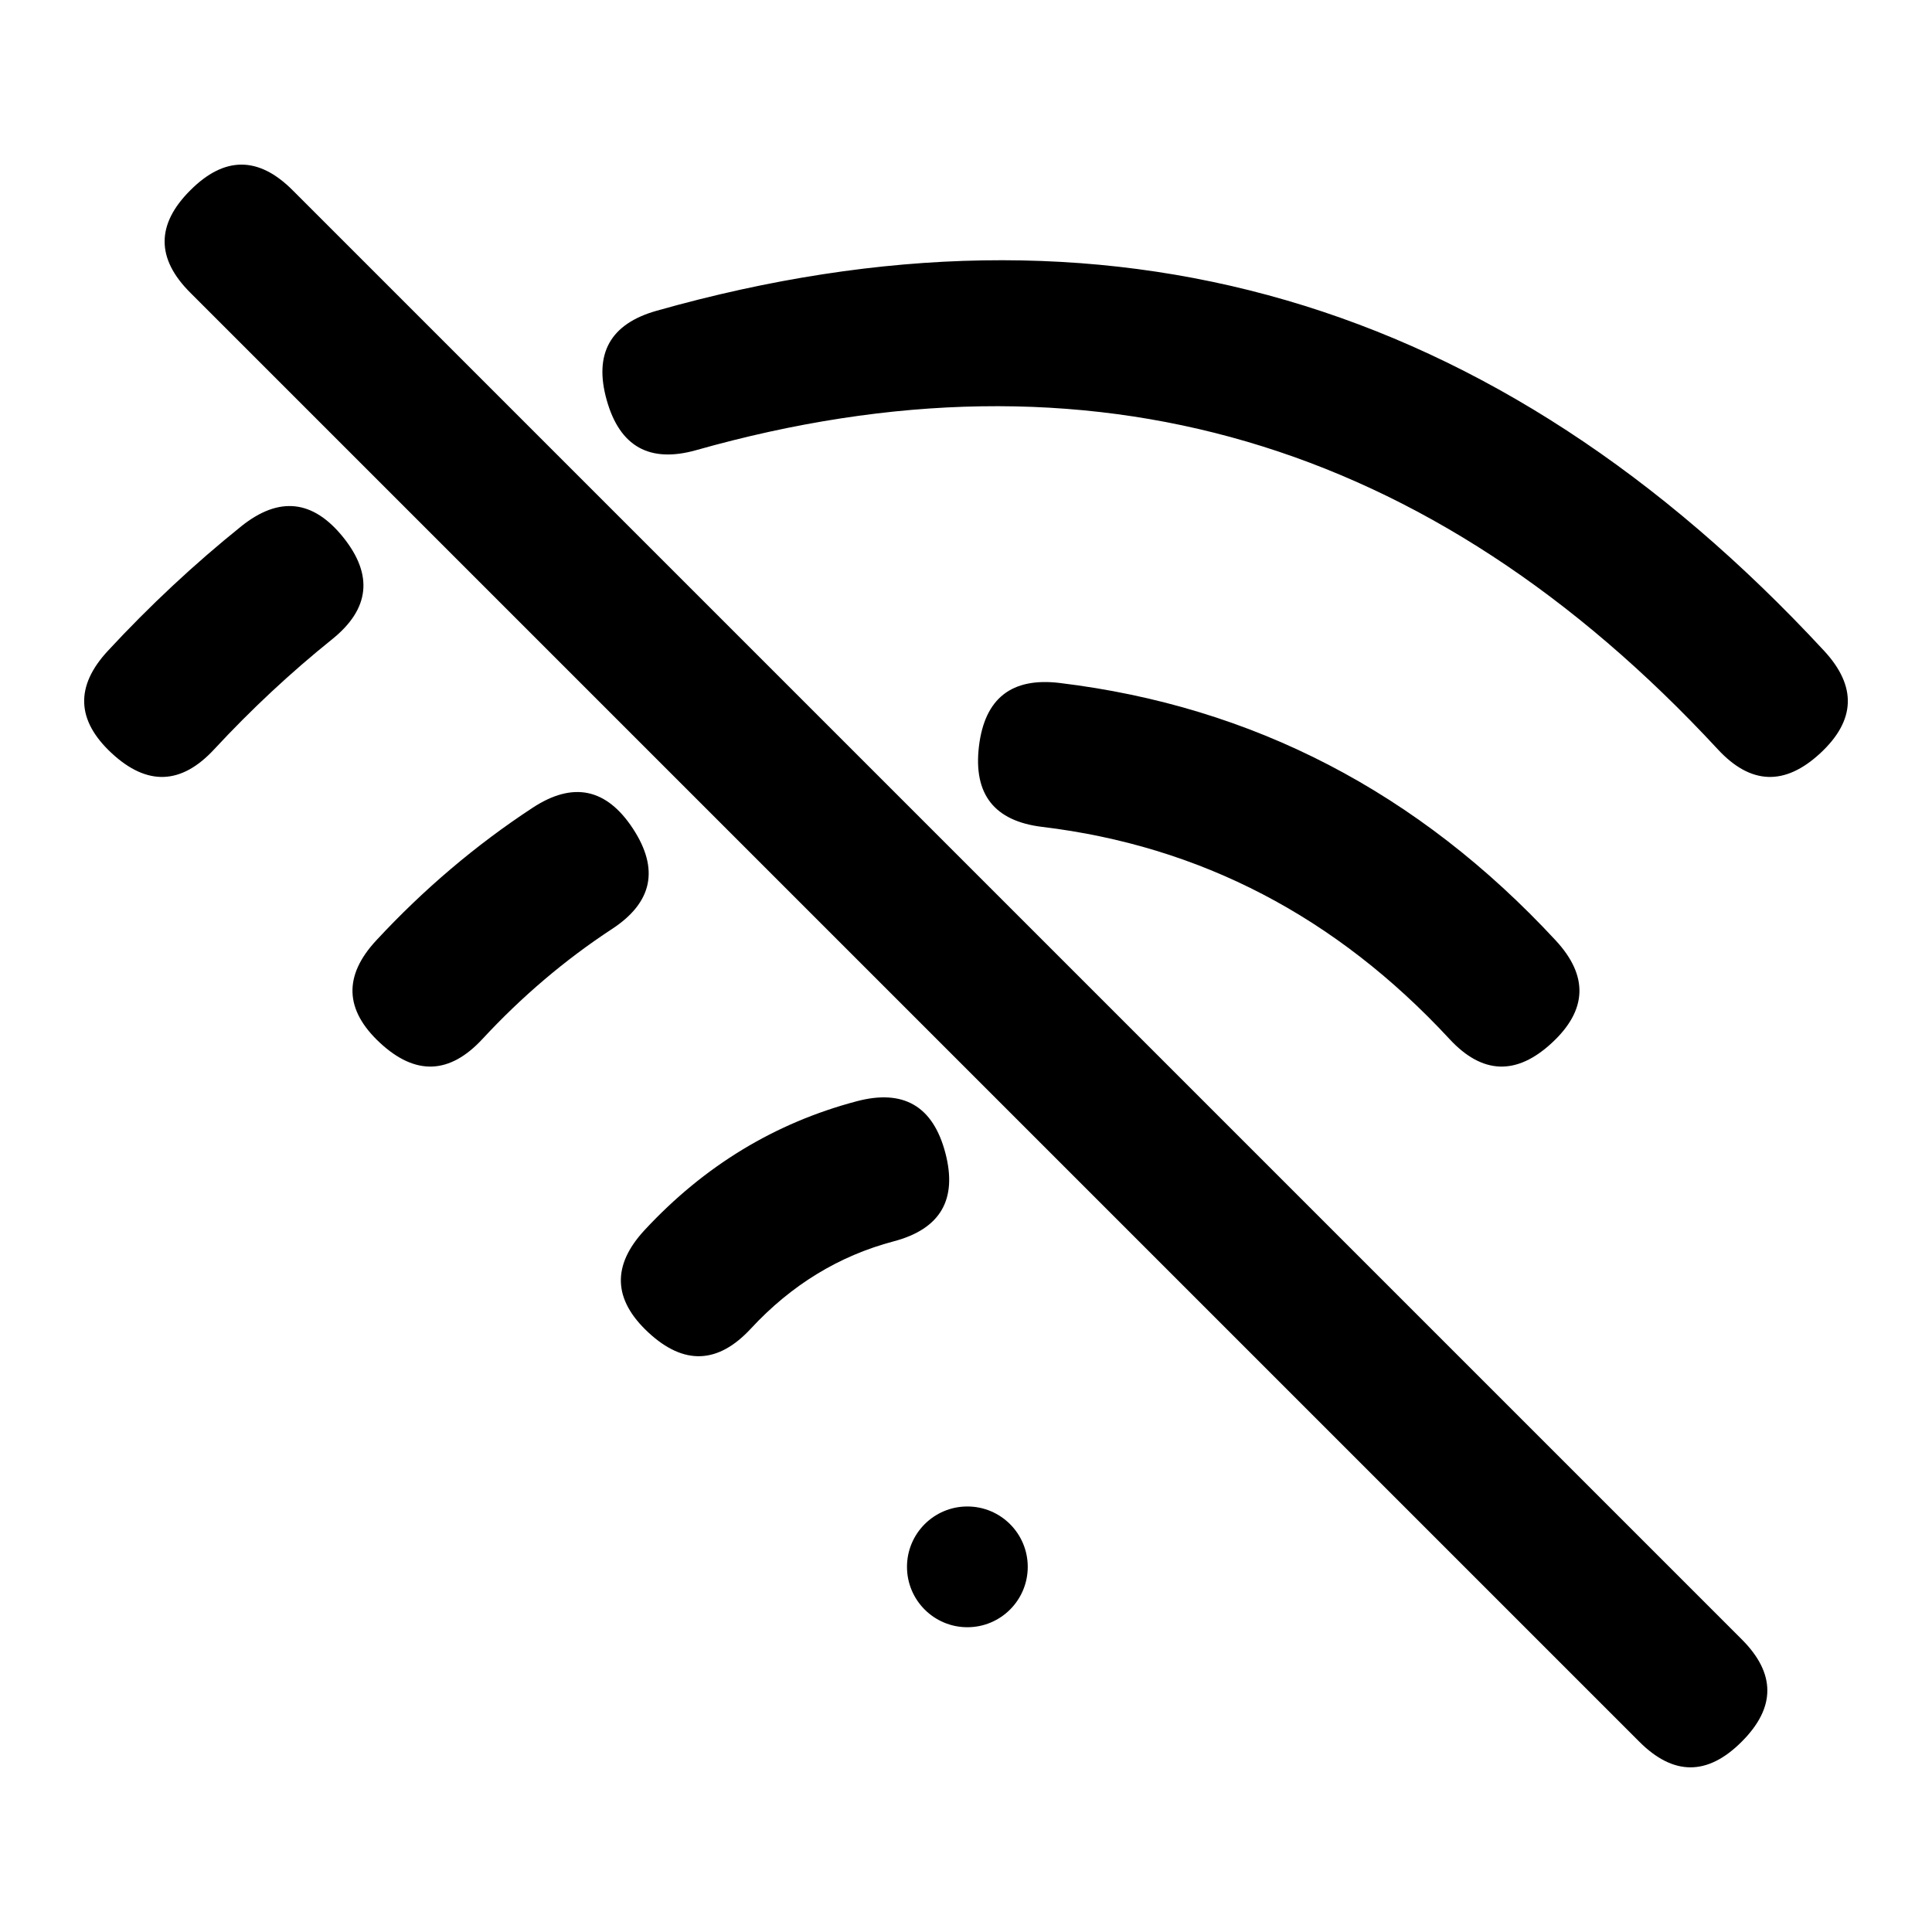
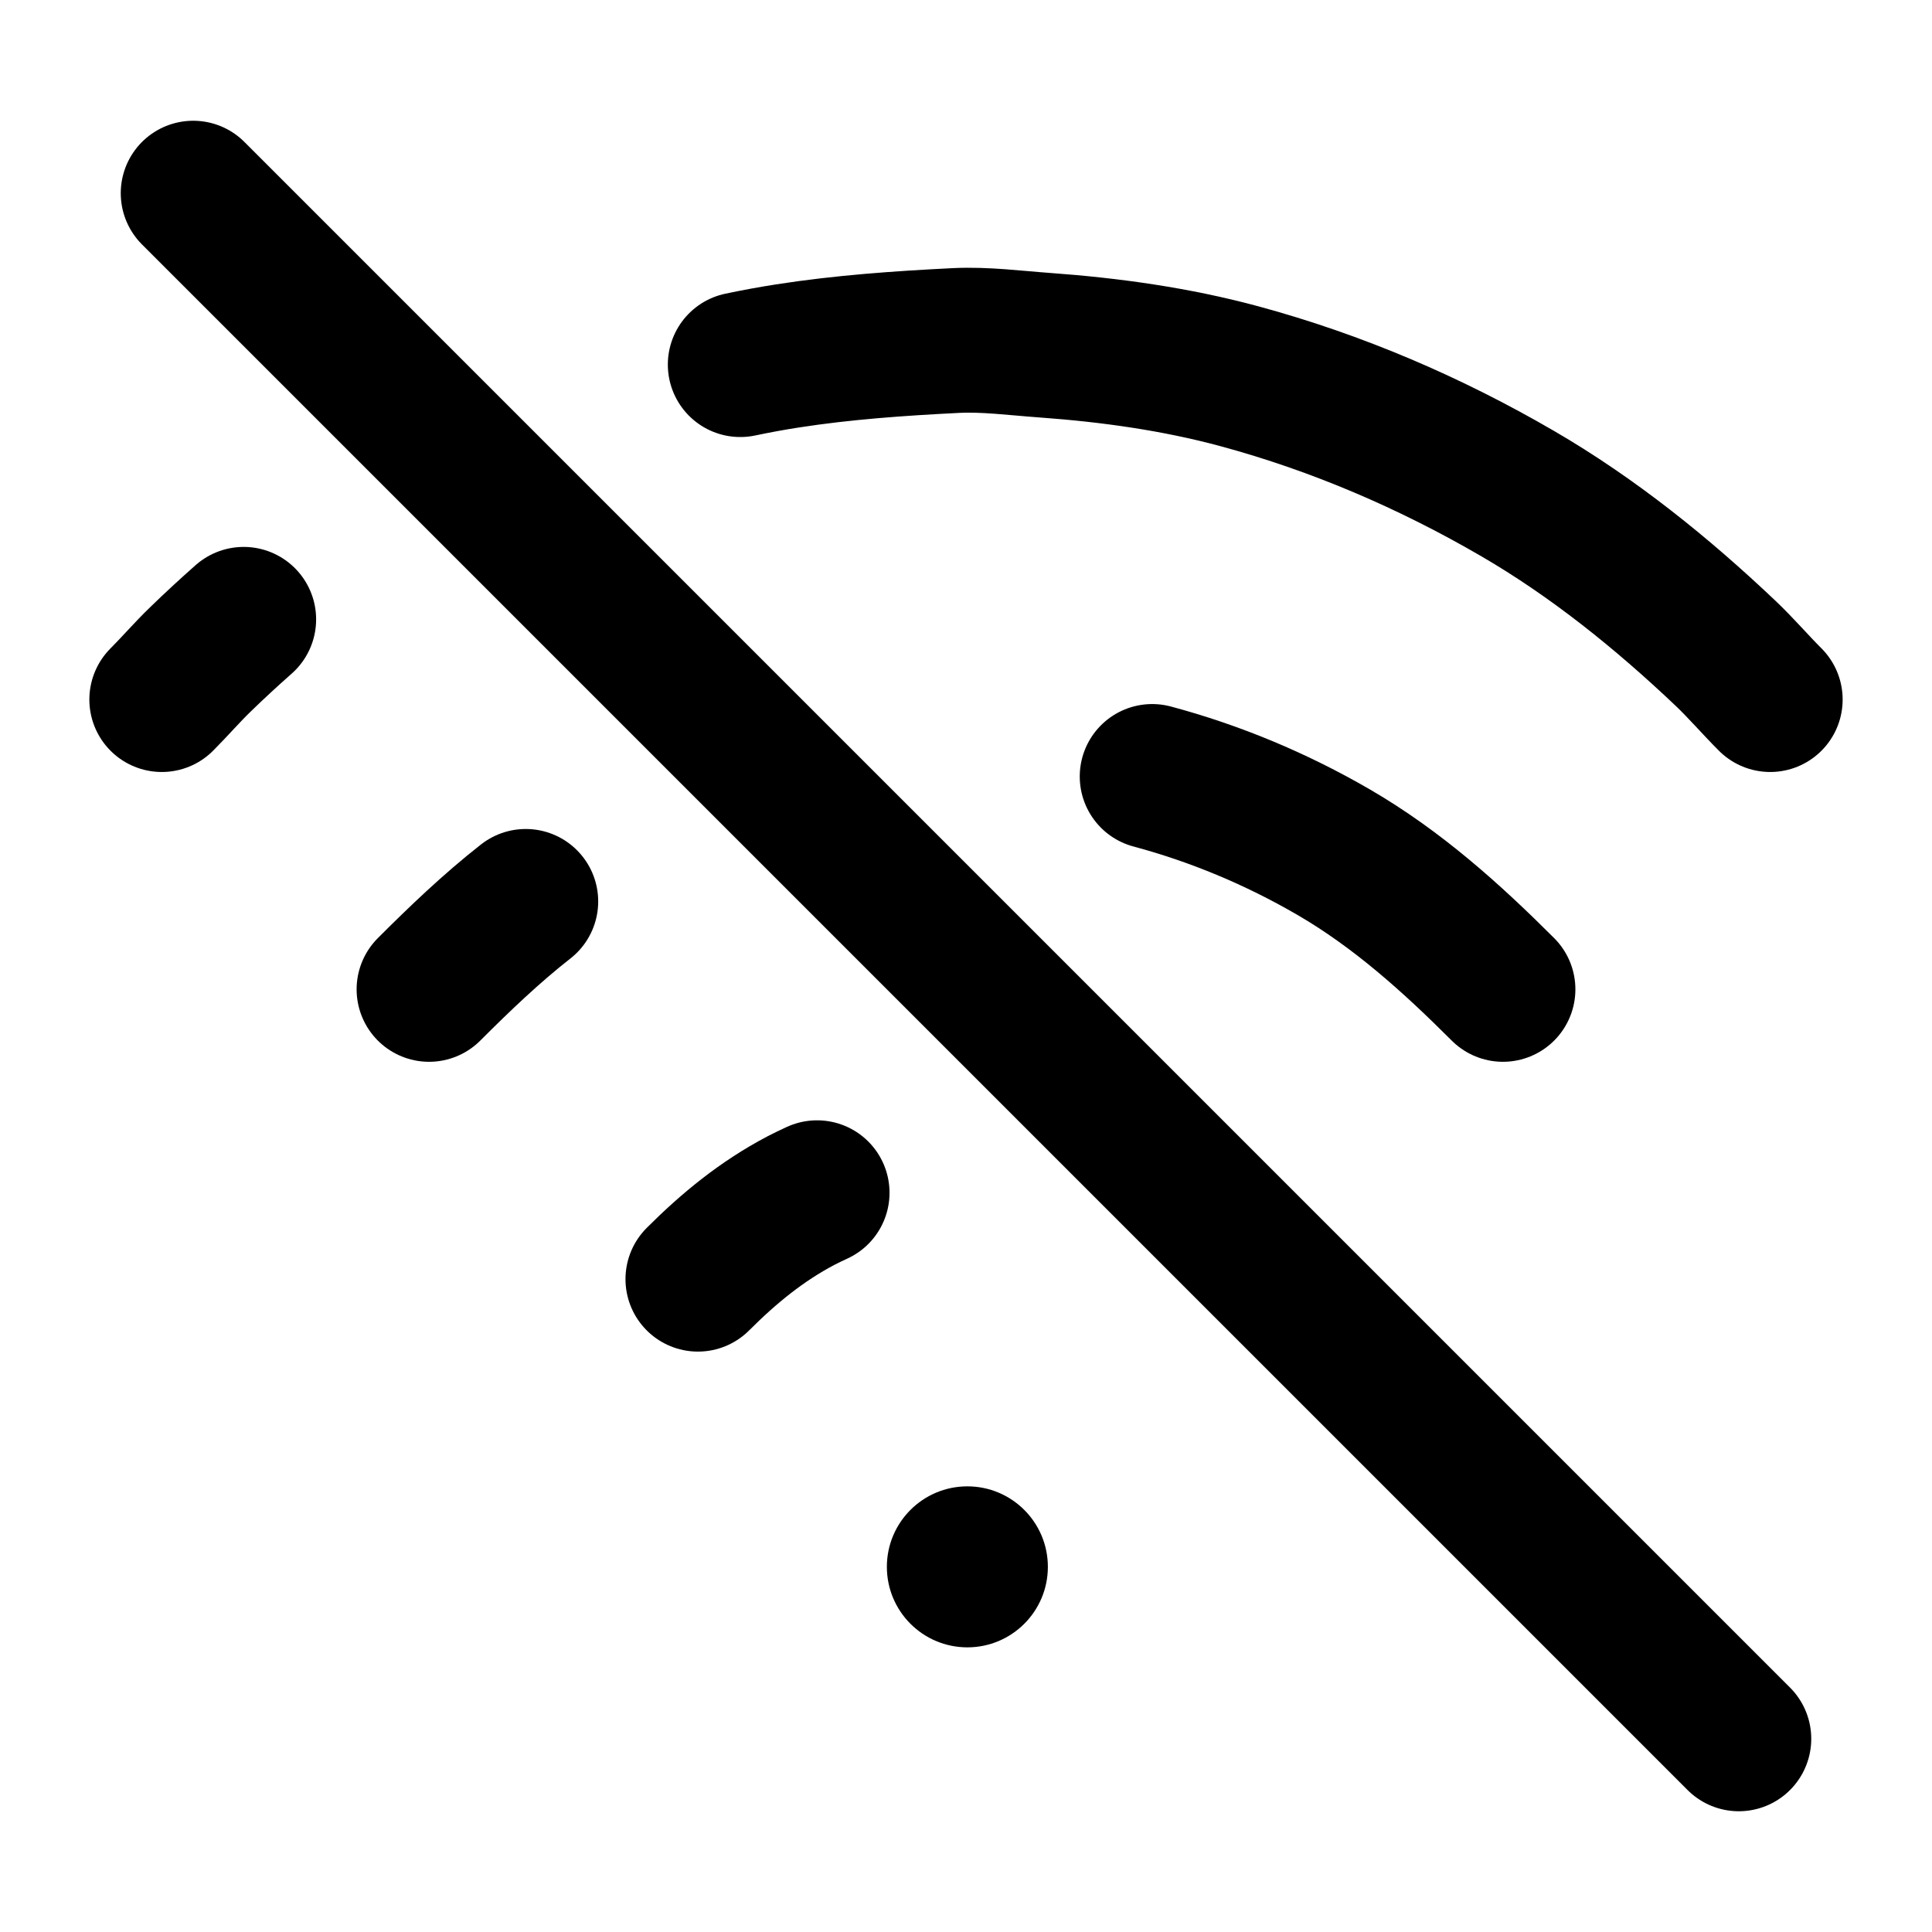
- <svg viewBox="0 0 24 24" fill="none">
-   <path d="M3.636 2.364L21.636 20.364Q22.273 21 21.636 21.636Q21 22.273 20.364 21.636L2.364 3.636Q2.045 3.318 2.045 3Q2.045 2.682 2.364 2.364Q2.682 2.045 3 2.045Q3.318 2.045 3.636 2.364ZM8.158 3.86Q16.549 1.488 22.66 8.085Q22.966 8.416 22.954 8.733Q22.942 9.051 22.612 9.357Q21.951 9.969 21.34 9.309Q15.978 3.52 8.648 5.592Q8.215 5.714 7.937 5.559Q7.659 5.404 7.537 4.971Q7.415 4.538 7.57 4.26Q7.725 3.982 8.158 3.86ZM13.163 8.484Q16.765 8.919 19.326 11.683Q19.938 12.344 19.278 12.955Q18.617 13.567 18.006 12.907Q15.894 10.627 12.947 10.272Q12.054 10.164 12.161 9.27Q12.269 8.377 13.163 8.484ZM8.007 15.281Q9.117 14.084 10.643 13.68Q11.513 13.45 11.743 14.32Q11.973 15.19 11.103 15.42Q10.082 15.69 9.327 16.505Q9.021 16.835 8.703 16.847Q8.385 16.859 8.055 16.553Q7.395 15.941 8.007 15.281ZM4.673 11.683Q5.559 10.728 6.617 10.034Q7.369 9.541 7.863 10.294Q8.109 10.67 8.045 10.981Q7.98 11.293 7.603 11.54Q6.729 12.113 5.993 12.907Q5.381 13.567 4.721 12.955Q4.061 12.343 4.673 11.683ZM1.34 8.085Q2.121 7.242 2.998 6.537Q3.349 6.256 3.665 6.29Q3.982 6.324 4.264 6.675Q4.827 7.377 4.126 7.941Q3.352 8.563 2.66 9.309Q2.354 9.639 2.036 9.651Q1.718 9.663 1.388 9.357Q0.728 8.745 1.34 8.085Z" fill="currentColor" />
-   <circle cx="12.017" cy="19.464" r="0.75" fill="currentColor" />
+ <svg viewBox="0 0 24 24" fill="none" stroke-width="1.8" stroke-linecap="round" stroke-linejoin="round">
+   <path d="M2.01 8.69C2.176 8.524 2.328 8.346 2.497 8.184C2.67 8.016 2.847 7.853 3.027 7.694M9.196 4.529C9.392 4.488 9.586 4.452 9.78 4.422C10.473 4.314 11.174 4.265 11.875 4.23C12.24 4.212 12.612 4.262 12.976 4.288C13.791 4.347 14.605 4.46 15.397 4.674C16.611 5.003 17.765 5.499 18.852 6.131C19.791 6.677 20.646 7.367 21.433 8.113C21.627 8.297 21.801 8.501 21.99 8.69M8.67 15.89C9.056 15.504 9.465 15.169 9.95 14.914C10.016 14.88 10.082 14.848 10.15 14.817M5.33 12.29C5.712 11.908 6.105 11.532 6.531 11.198M14.313 9.646C15.088 9.854 15.846 10.167 16.569 10.587C17.357 11.045 18.029 11.649 18.67 12.29M2.4 2.4L21.6 21.6" stroke="currentColor" />
+   <circle cx="12.017" cy="19.464" r="1" fill="currentColor" stroke="none" />
</svg>
